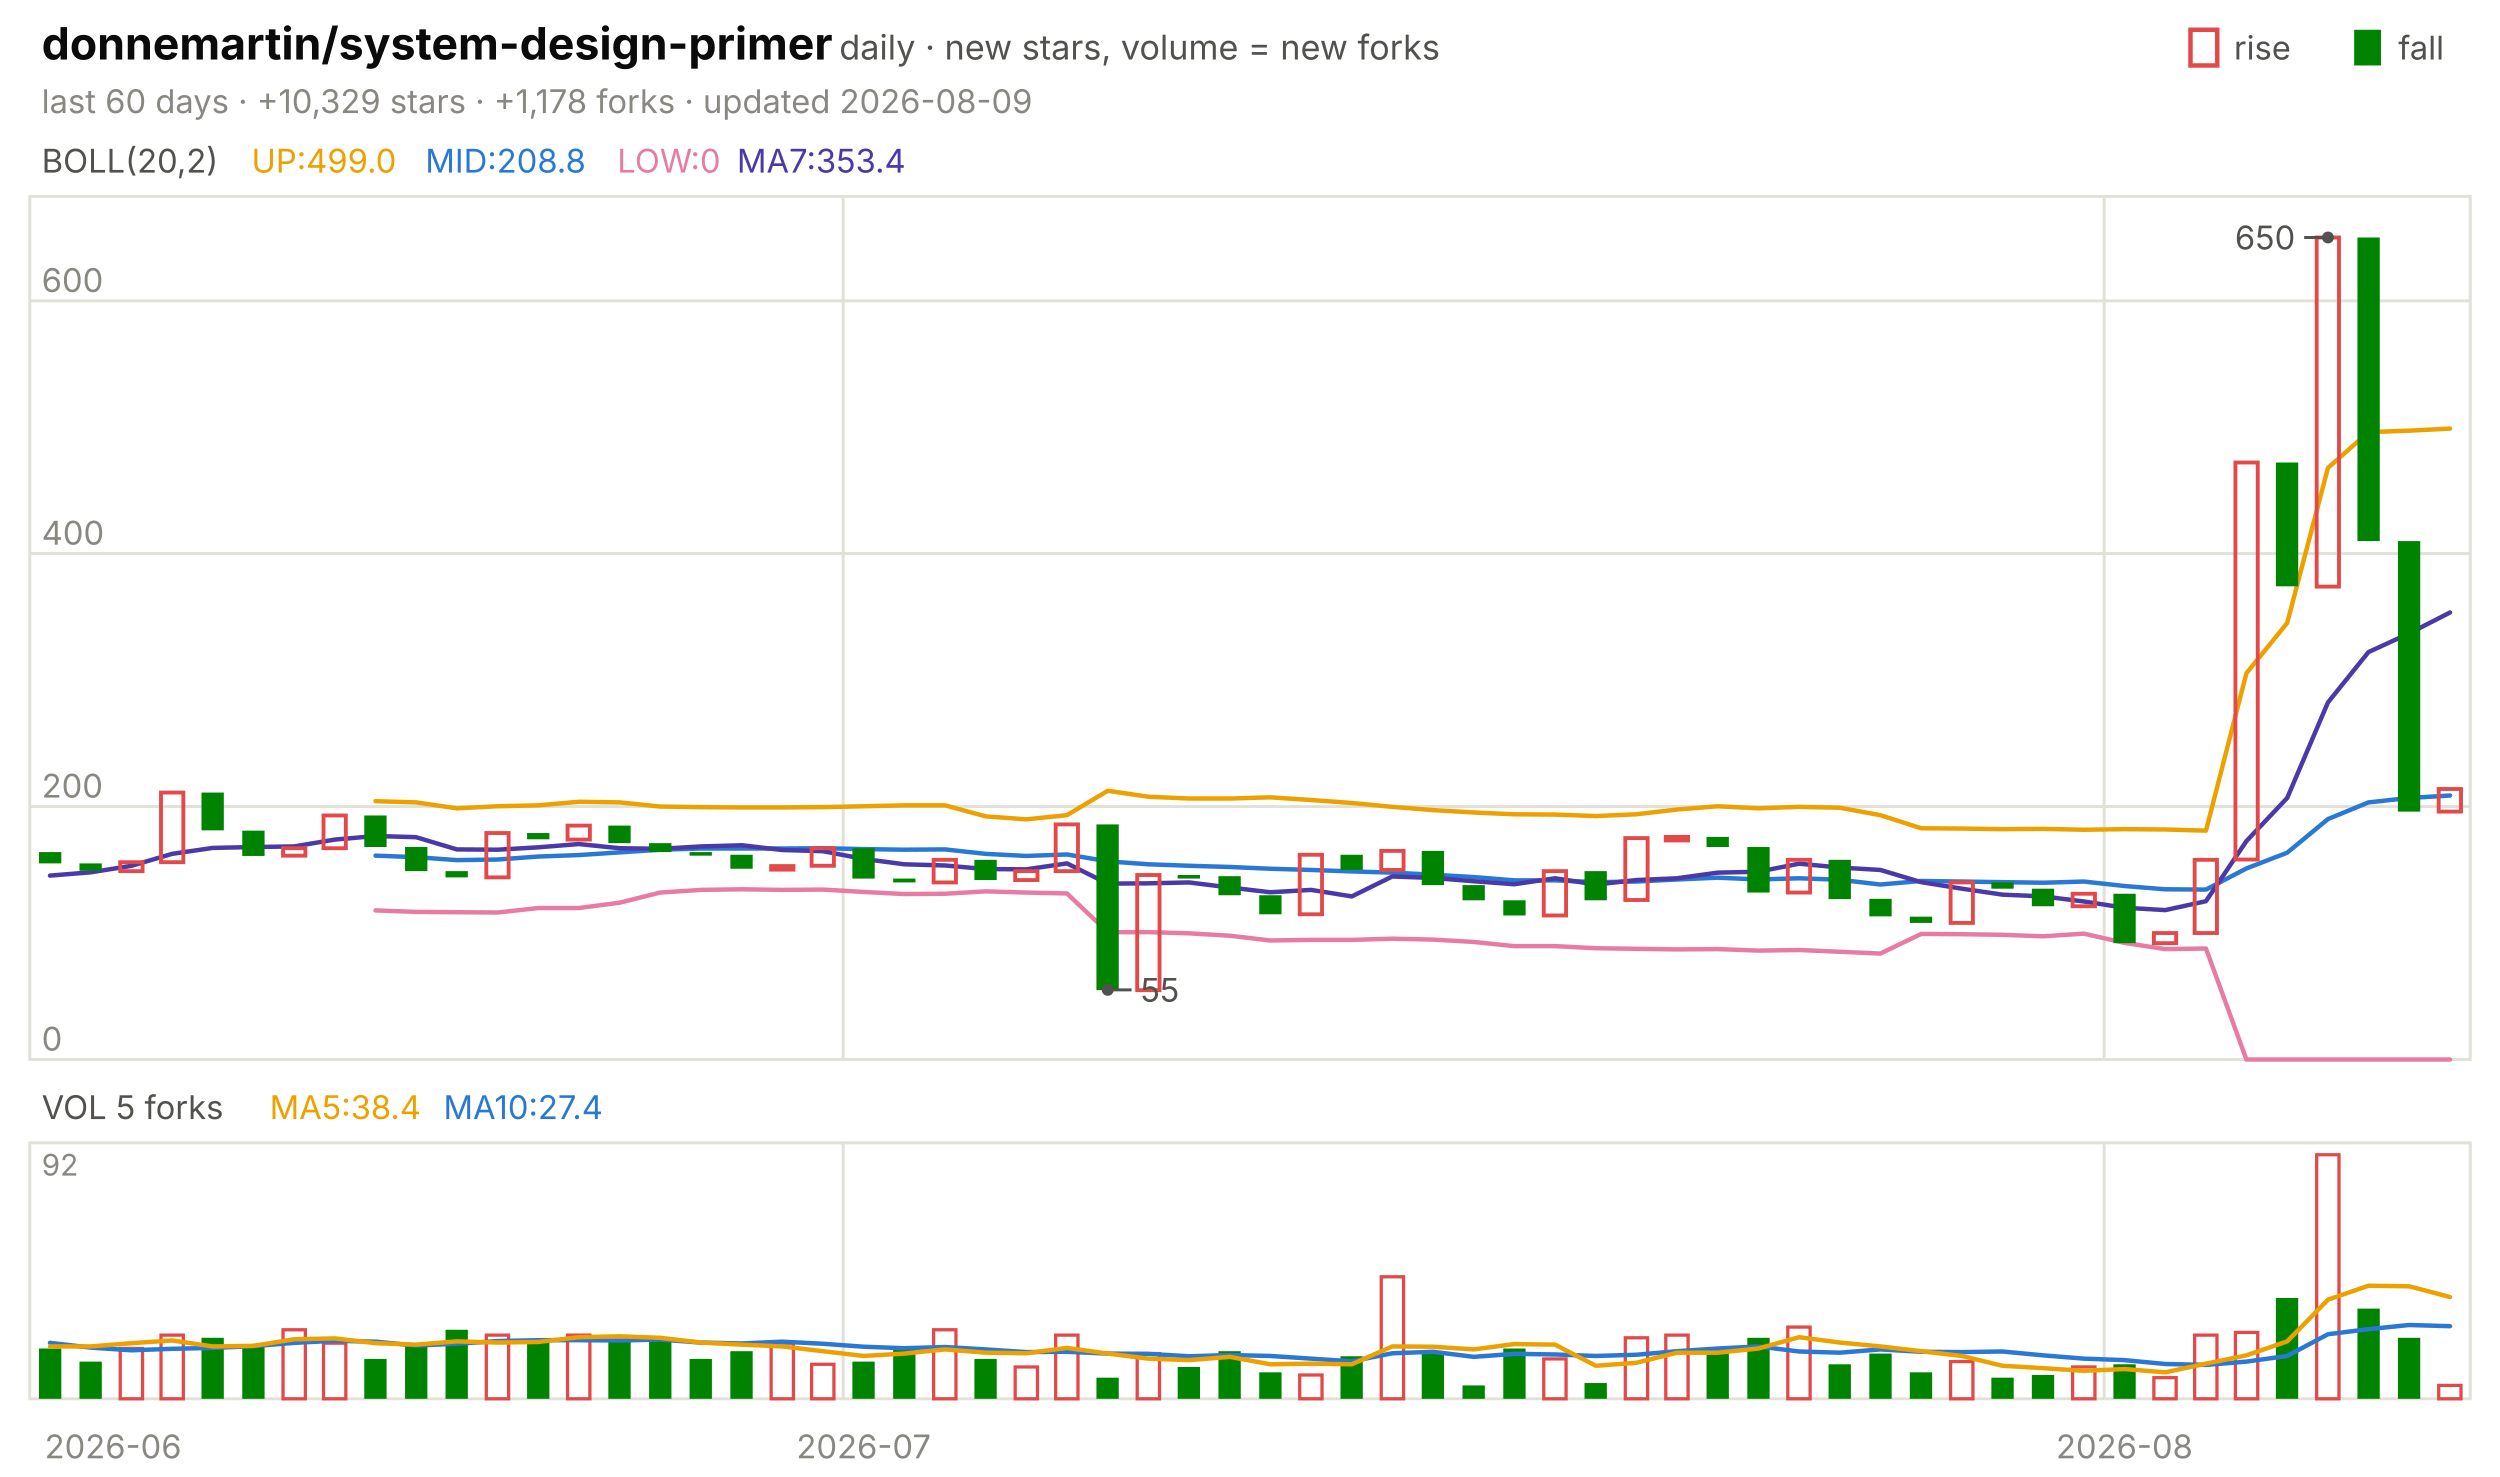
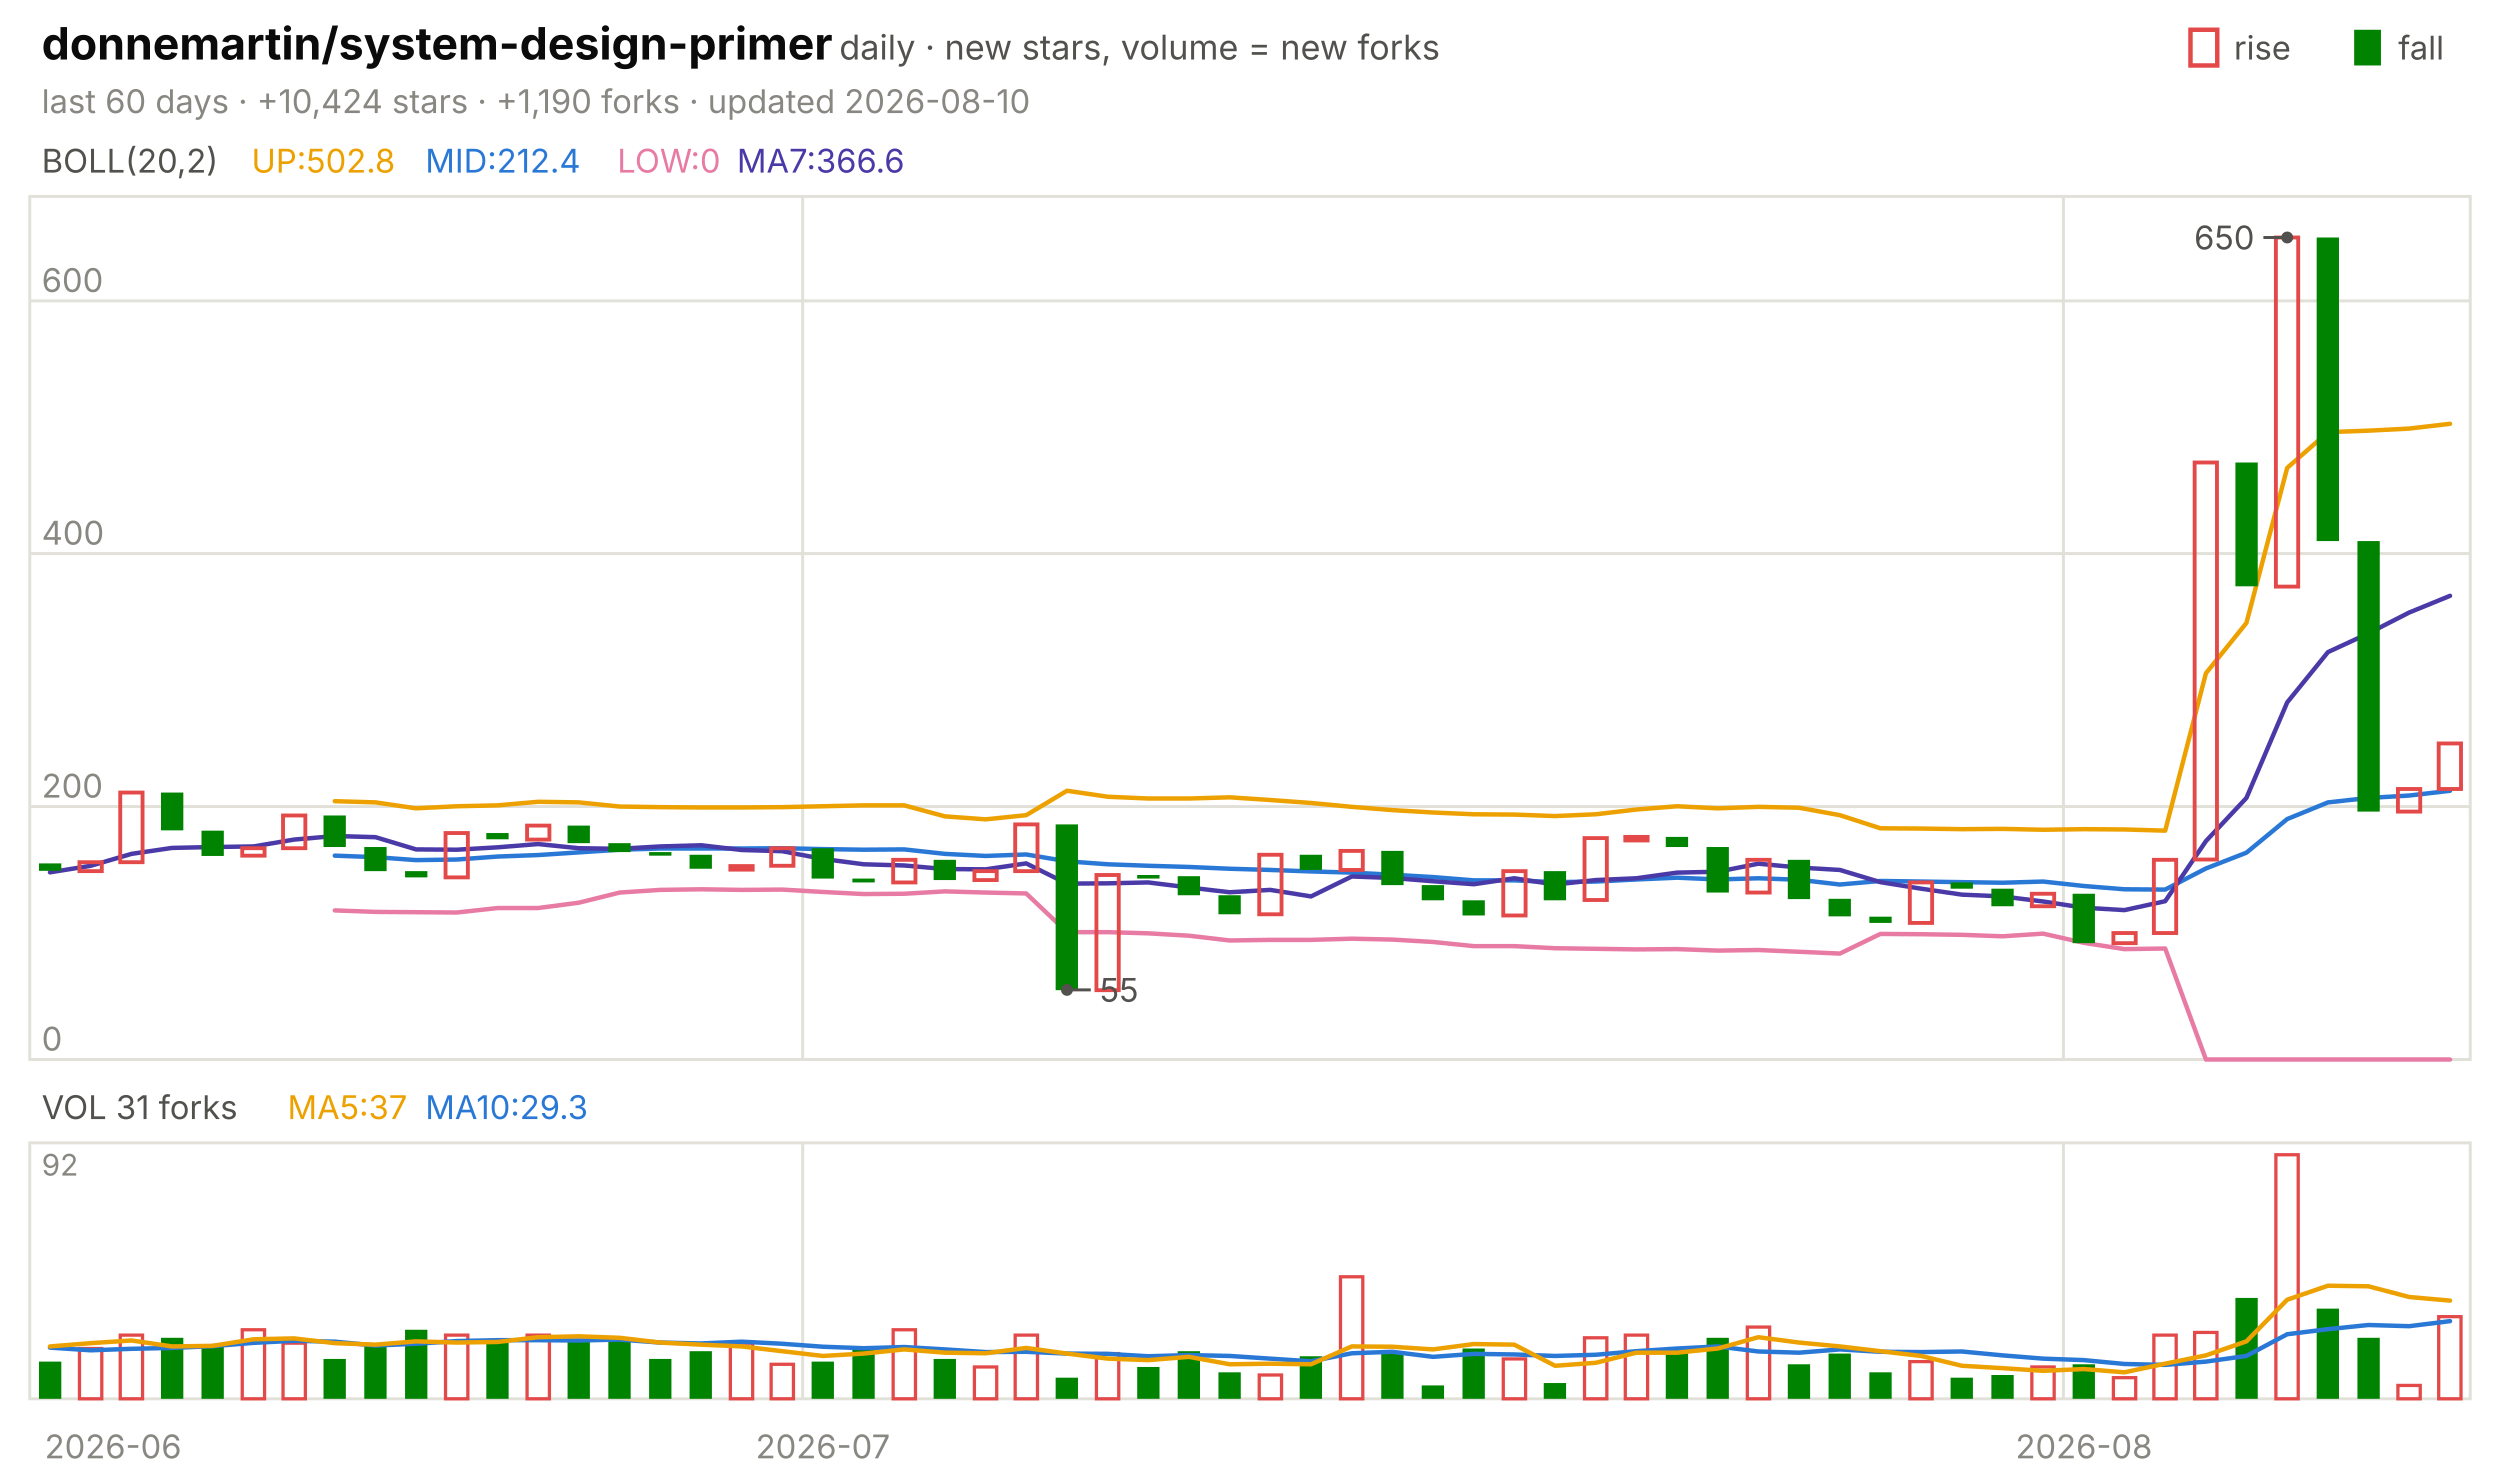
<svg xmlns="http://www.w3.org/2000/svg" viewBox="0 0 840 496" width="840" height="496" font-family="-apple-system,'Segoe UI',system-ui,sans-serif" role="img" aria-label="donnemartin/system-design-primer candlestick chart">
  <text x="14.0" y="20.0" font-size="15" fill="#0b0b0b" font-weight="650">donnemartin/system-design-primer</text>
  <text x="282.0" y="20.0" font-size="11.5" fill="#52514e">daily · new stars, volume = new forks</text>
  <text x="805.8" y="20.0" font-size="11.0" fill="#52514e">fall</text>
  <rect x="791" y="10" width="9" height="12" fill="#008300" />
  <text x="750.6" y="20.0" font-size="11.0" fill="#52514e">rise</text>
  <rect x="736" y="10" width="9" height="12" fill="none" stroke="#e34948" stroke-width="1.5" />
-   <text x="14.0" y="38.0" font-size="11.0" fill="#898781">last 60 days · +10,329 stars · +1,178 forks · updated 2026-08-09</text>
+   <text x="14.0" y="38.0" font-size="11.0" fill="#898781">last 60 days · +10,424 stars · +1,190 forks · updated 2026-08-10</text>
  <rect x="10" y="66" width="820" height="290" fill="none" stroke="#e1e0d9" />
  <rect x="10" y="384" width="820" height="86" fill="none" stroke="#e1e0d9" />
  <text x="38.0" y="490.0" font-size="11.0" fill="#898781" text-anchor="middle">2026-06</text>
-   <line x1="283.3" y1="66.0" x2="283.3" y2="356.0" stroke="#e1e0d9" stroke-width="1.0" />
-   <line x1="283.3" y1="384.0" x2="283.3" y2="470.0" stroke="#e1e0d9" stroke-width="1.0" />
-   <text x="290.2" y="490.0" font-size="11.0" fill="#898781" text-anchor="middle">2026-07</text>
-   <line x1="707.0" y1="66.0" x2="707.0" y2="356.0" stroke="#e1e0d9" stroke-width="1.0" />
-   <line x1="707.0" y1="384.0" x2="707.0" y2="470.0" stroke="#e1e0d9" stroke-width="1.0" />
-   <text x="713.8" y="490.0" font-size="11.0" fill="#898781" text-anchor="middle">2026-08</text>
+   <line x1="269.7" y1="66.0" x2="269.7" y2="356.0" stroke="#e1e0d9" stroke-width="1.0" />
+   <line x1="269.7" y1="384.0" x2="269.7" y2="470.0" stroke="#e1e0d9" stroke-width="1.0" />
+   <text x="276.5" y="490.0" font-size="11.0" fill="#898781" text-anchor="middle">2026-07</text>
+   <line x1="693.3" y1="66.0" x2="693.3" y2="356.0" stroke="#e1e0d9" stroke-width="1.0" />
+   <line x1="693.3" y1="384.0" x2="693.3" y2="470.0" stroke="#e1e0d9" stroke-width="1.0" />
+   <text x="700.2" y="490.0" font-size="11.0" fill="#898781" text-anchor="middle">2026-08</text>
  <text x="14.0" y="58.0" font-size="11.0" fill="#52514e">BOLL(20,2)</text>
-   <text x="84.5" y="58.0" font-size="11.0" fill="#eda100">UP:499.0</text>
-   <text x="142.9" y="58.0" font-size="11.0" fill="#2a78d6">MID:208.8</text>
+   <text x="84.5" y="58.0" font-size="11.0" fill="#eda100">UP:502.8</text>
+   <text x="142.9" y="58.0" font-size="11.0" fill="#2a78d6">MID:212.4</text>
  <text x="207.4" y="58.0" font-size="11.0" fill="#e87ba4">LOW:0</text>
-   <text x="247.6" y="58.0" font-size="11.0" fill="#4a3aa7">MA7:353.4</text>
+   <text x="247.6" y="58.0" font-size="11.0" fill="#4a3aa7">MA7:366.6</text>
  <line x1="10.0" y1="356.0" x2="830.0" y2="356.0" stroke="#e1e0d9" stroke-width="1.0" />
  <text x="14.0" y="353.0" font-size="11.0" fill="#898781">0</text>
  <line x1="10.0" y1="271.0" x2="830.0" y2="271.0" stroke="#e1e0d9" stroke-width="1.0" />
  <text x="14.0" y="268.0" font-size="11.0" fill="#898781">200</text>
  <line x1="10.0" y1="186.0" x2="830.0" y2="186.0" stroke="#e1e0d9" stroke-width="1.0" />
  <text x="14.0" y="183.0" font-size="11.0" fill="#898781">400</text>
  <line x1="10.0" y1="101.1" x2="830.0" y2="101.1" stroke="#e1e0d9" stroke-width="1.0" />
  <text x="14.0" y="98.1" font-size="11.0" fill="#898781">600</text>
-   <polyline points="126.2,269.2 139.8,269.6 153.5,271.6 167.2,270.9 180.8,270.6 194.5,269.4 208.2,269.6 221.8,271.0 235.5,271.2 249.2,271.3 262.8,271.3 276.5,271.2 290.2,270.9 303.8,270.6 317.5,270.6 331.2,274.3 344.8,275.3 358.5,273.9 372.2,265.7 385.8,267.7 399.5,268.3 413.2,268.3 426.8,267.9 440.5,268.8 454.2,269.8 467.8,271.1 481.5,272.2 495.2,273.0 508.8,273.6 522.5,273.7 536.2,274.2 549.8,273.6 563.5,272.0 577.2,270.9 590.8,271.6 604.5,271.1 618.2,271.4 631.8,273.9 645.5,278.3 659.2,278.4 672.8,278.6 686.5,278.5 700.2,278.8 713.8,278.6 727.5,278.7 741.2,279.1 754.8,226.2 768.5,209.3 782.2,157.2 795.8,145.2 809.5,144.7 823.2,144.0" fill="none" stroke="#eda100" stroke-width="1.5" stroke-linejoin="round" stroke-linecap="round" />
-   <polyline points="126.2,287.5 139.8,288.0 153.5,289.0 167.2,288.8 180.8,287.8 194.5,287.3 208.2,286.4 221.8,285.5 235.5,285.1 249.2,285.1 262.8,285.1 276.5,285.0 290.2,285.3 303.8,285.5 317.5,285.4 331.2,286.9 344.8,287.6 358.5,287.1 372.2,289.4 385.8,290.4 399.5,290.9 413.2,291.3 426.8,291.9 440.5,292.3 454.2,292.8 467.8,293.2 481.5,293.9 495.2,294.7 508.8,295.8 522.5,295.8 536.2,296.4 549.8,296.2 563.5,295.5 577.2,294.9 590.8,295.5 604.5,295.1 618.2,295.6 631.8,297.2 645.5,296.0 659.2,296.2 672.8,296.4 686.5,296.6 700.2,296.2 713.8,297.7 727.5,298.8 741.2,298.9 754.8,291.8 768.5,286.5 782.2,275.2 795.8,269.6 809.5,268.1 823.2,267.3" fill="none" stroke="#2a78d6" stroke-width="1.5" stroke-linejoin="round" stroke-linecap="round" />
-   <polyline points="126.2,305.9 139.8,306.4 153.5,306.5 167.2,306.6 180.8,305.1 194.5,305.1 208.2,303.3 221.8,299.9 235.5,299.0 249.2,298.8 262.8,299.0 276.5,298.9 290.2,299.7 303.8,300.4 317.5,300.3 331.2,299.5 344.8,299.9 358.5,300.2 372.2,313.2 385.8,313.2 399.5,313.6 413.2,314.4 426.8,316.0 440.5,315.8 454.2,315.8 467.8,315.4 481.5,315.7 495.2,316.5 508.8,317.9 522.5,317.9 536.2,318.6 549.8,318.8 563.5,319.0 577.2,318.9 590.8,319.4 604.5,319.2 618.2,319.8 631.8,320.4 645.5,313.8 659.2,313.9 672.8,314.1 686.5,314.6 700.2,313.7 713.8,316.8 727.5,318.9 741.2,318.7 754.8,356.0 768.5,356.0 782.2,356.0 795.8,356.0 809.5,356.0 823.2,356.0" fill="none" stroke="#e87ba4" stroke-width="1.5" stroke-linejoin="round" stroke-linecap="round" />
-   <polyline points="16.8,294.2 30.5,293.1 44.2,290.9 57.8,286.9 71.5,284.9 85.2,284.6 98.8,284.4 112.5,282.1 126.2,280.9 139.8,281.3 153.5,285.4 167.2,285.5 180.8,284.7 194.5,283.6 208.2,285.0 221.8,285.2 235.5,284.4 249.2,284.0 262.8,285.6 276.5,286.0 290.2,288.6 303.8,290.4 317.5,290.8 331.2,292.0 344.8,292.1 358.5,290.1 372.2,296.9 385.8,296.8 399.5,296.5 413.2,298.2 426.8,299.8 440.5,299.0 454.2,301.2 467.8,294.5 481.5,295.0 495.2,296.1 508.8,297.1 522.5,295.1 536.2,297.2 549.8,295.7 563.5,295.1 577.2,293.2 590.8,292.9 604.5,290.2 618.2,291.5 631.8,292.3 645.5,296.4 659.2,298.6 672.8,300.6 686.5,301.2 700.2,302.9 713.8,305.0 727.5,305.8 741.2,302.8 754.8,282.6 768.5,268.1 782.2,236.0 795.8,219.1 809.5,212.8 823.2,205.8" fill="none" stroke="#4a3aa7" stroke-width="1.5" stroke-linejoin="round" stroke-linecap="round" />
-   <rect x="13.1" y="286.3" width="7.5" height="3.8" fill="#008300" />
-   <rect x="26.7" y="290.1" width="7.5" height="2.5" fill="#008300" />
-   <rect x="40.4" y="289.7" width="7.5" height="3.0" fill="none" stroke="#e34948" stroke-width="1.3" />
-   <rect x="54.1" y="266.3" width="7.5" height="23.4" fill="none" stroke="#e34948" stroke-width="1.3" />
-   <rect x="67.7" y="266.3" width="7.5" height="12.7" fill="#008300" />
-   <rect x="81.4" y="279.1" width="7.5" height="8.5" fill="#008300" />
-   <rect x="95.1" y="285.0" width="7.5" height="2.5" fill="none" stroke="#e34948" stroke-width="1.3" />
-   <rect x="108.7" y="274.0" width="7.5" height="11.0" fill="none" stroke="#e34948" stroke-width="1.3" />
-   <rect x="122.4" y="274.0" width="7.5" height="10.6" fill="#008300" />
-   <rect x="136.1" y="284.6" width="7.5" height="8.1" fill="#008300" />
-   <rect x="149.7" y="292.7" width="7.5" height="2.1" fill="#008300" />
-   <rect x="163.4" y="279.9" width="7.5" height="14.9" fill="none" stroke="#e34948" stroke-width="1.3" />
-   <rect x="177.1" y="279.9" width="7.5" height="2.1" fill="#008300" />
-   <rect x="190.7" y="277.4" width="7.5" height="4.7" fill="none" stroke="#e34948" stroke-width="1.3" />
-   <rect x="204.4" y="277.4" width="7.5" height="5.9" fill="#008300" />
-   <rect x="218.1" y="283.3" width="7.5" height="3.0" fill="#008300" />
-   <rect x="231.7" y="286.3" width="7.5" height="1.2" fill="#008300" />
-   <rect x="245.4" y="287.2" width="7.5" height="4.7" fill="#008300" />
-   <rect x="259.1" y="291.0" width="7.5" height="1.2" fill="none" stroke="#e34948" stroke-width="1.3" />
-   <rect x="272.7" y="285.0" width="7.5" height="5.9" fill="none" stroke="#e34948" stroke-width="1.3" />
-   <rect x="286.4" y="285.0" width="7.5" height="10.2" fill="#008300" />
-   <rect x="300.1" y="295.2" width="7.5" height="1.3" fill="#008300" />
-   <rect x="313.7" y="288.9" width="7.5" height="7.6" fill="none" stroke="#e34948" stroke-width="1.3" />
-   <rect x="327.4" y="288.9" width="7.5" height="6.8" fill="#008300" />
-   <rect x="341.1" y="292.7" width="7.5" height="3.0" fill="none" stroke="#e34948" stroke-width="1.3" />
-   <rect x="354.7" y="277.0" width="7.5" height="15.7" fill="none" stroke="#e34948" stroke-width="1.3" />
-   <rect x="368.4" y="277.0" width="7.5" height="55.7" fill="#008300" />
-   <rect x="382.1" y="294.0" width="7.5" height="38.7" fill="none" stroke="#e34948" stroke-width="1.3" />
-   <rect x="395.7" y="294.0" width="7.5" height="1.2" fill="#008300" />
-   <rect x="409.4" y="294.4" width="7.5" height="6.4" fill="#008300" />
-   <rect x="423.1" y="300.8" width="7.5" height="6.4" fill="#008300" />
-   <rect x="436.7" y="287.2" width="7.5" height="20.0" fill="none" stroke="#e34948" stroke-width="1.3" />
-   <rect x="450.4" y="287.2" width="7.5" height="5.1" fill="#008300" />
-   <rect x="464.1" y="285.9" width="7.5" height="6.4" fill="none" stroke="#e34948" stroke-width="1.3" />
-   <rect x="477.7" y="285.9" width="7.5" height="11.5" fill="#008300" />
-   <rect x="491.4" y="297.4" width="7.5" height="5.1" fill="#008300" />
-   <rect x="505.1" y="302.5" width="7.5" height="5.1" fill="#008300" />
-   <rect x="518.7" y="292.7" width="7.5" height="14.9" fill="none" stroke="#e34948" stroke-width="1.3" />
-   <rect x="532.4" y="292.7" width="7.5" height="9.8" fill="#008300" />
-   <rect x="546.1" y="281.6" width="7.5" height="20.8" fill="none" stroke="#e34948" stroke-width="1.3" />
-   <rect x="559.7" y="281.2" width="7.5" height="1.2" fill="none" stroke="#e34948" stroke-width="1.3" />
-   <rect x="573.4" y="281.2" width="7.5" height="3.4" fill="#008300" />
-   <rect x="587.1" y="284.6" width="7.5" height="15.3" fill="#008300" />
-   <rect x="600.7" y="288.9" width="7.5" height="11.0" fill="none" stroke="#e34948" stroke-width="1.3" />
-   <rect x="614.4" y="288.9" width="7.5" height="13.2" fill="#008300" />
-   <rect x="628.1" y="302.0" width="7.5" height="5.9" fill="#008300" />
-   <rect x="641.7" y="308.0" width="7.5" height="2.1" fill="#008300" />
-   <rect x="655.4" y="296.5" width="7.5" height="13.6" fill="none" stroke="#e34948" stroke-width="1.3" />
-   <rect x="669.1" y="296.5" width="7.5" height="2.1" fill="#008300" />
-   <rect x="682.7" y="298.6" width="7.5" height="5.9" fill="#008300" />
-   <rect x="696.4" y="300.3" width="7.5" height="4.2" fill="none" stroke="#e34948" stroke-width="1.3" />
-   <rect x="710.1" y="300.3" width="7.5" height="16.6" fill="#008300" />
-   <rect x="723.7" y="313.5" width="7.5" height="3.4" fill="none" stroke="#e34948" stroke-width="1.3" />
-   <rect x="737.4" y="288.9" width="7.5" height="24.6" fill="none" stroke="#e34948" stroke-width="1.3" />
-   <rect x="751.1" y="155.4" width="7.5" height="133.4" fill="none" stroke="#e34948" stroke-width="1.3" />
-   <rect x="764.7" y="155.4" width="7.5" height="41.6" fill="#008300" />
-   <rect x="778.4" y="79.8" width="7.5" height="117.3" fill="none" stroke="#e34948" stroke-width="1.3" />
-   <rect x="792.1" y="79.8" width="7.5" height="102.0" fill="#008300" />
-   <rect x="805.7" y="181.8" width="7.5" height="90.9" fill="#008300" />
-   <rect x="819.4" y="265.1" width="7.5" height="7.6" fill="none" stroke="#e34948" stroke-width="1.3" />
-   <circle cx="782.2" cy="79.8" r="2" fill="#52514e" />
-   <line x1="782.2" y1="79.8" x2="774.2" y2="79.8" stroke="#52514e" stroke-width="1.0" />
-   <text x="771.2" y="83.8" font-size="11.0" fill="#52514e" text-anchor="end">650</text>
-   <circle cx="372.2" cy="332.6" r="2" fill="#52514e" />
-   <line x1="372.2" y1="332.6" x2="380.2" y2="332.6" stroke="#52514e" stroke-width="1.0" />
-   <text x="383.2" y="336.6" font-size="11.0" fill="#52514e">55</text>
-   <text x="14.0" y="376.0" font-size="11.0" fill="#52514e">VOL 5 forks</text>
-   <text x="90.6" y="376.0" font-size="11.0" fill="#eda100">MA5:38.4</text>
-   <text x="149.0" y="376.0" font-size="11.0" fill="#2a78d6">MA10:27.4</text>
+   <polyline points="112.5,269.2 126.2,269.6 139.8,271.6 153.5,270.9 167.2,270.6 180.8,269.4 194.5,269.6 208.2,271.0 221.8,271.2 235.5,271.3 249.2,271.3 262.8,271.2 276.5,270.9 290.2,270.6 303.8,270.6 317.5,274.3 331.2,275.3 344.8,273.9 358.5,265.7 372.2,267.7 385.8,268.3 399.5,268.3 413.2,267.9 426.8,268.8 440.5,269.8 454.2,271.1 467.8,272.2 481.5,273.0 495.2,273.6 508.8,273.7 522.5,274.2 536.2,273.6 549.8,272.0 563.5,270.9 577.2,271.6 590.8,271.1 604.5,271.4 618.2,273.9 631.8,278.3 645.5,278.4 659.2,278.6 672.8,278.5 686.5,278.8 700.2,278.6 713.8,278.7 727.5,279.1 741.2,226.2 754.8,209.3 768.5,157.2 782.2,145.2 795.8,144.7 809.5,144.0 823.2,142.4" fill="none" stroke="#eda100" stroke-width="1.5" stroke-linejoin="round" stroke-linecap="round" />
+   <polyline points="112.5,287.5 126.2,288.0 139.8,289.0 153.5,288.8 167.2,287.8 180.8,287.3 194.5,286.4 208.2,285.5 221.8,285.1 235.5,285.1 249.2,285.1 262.8,285.0 276.5,285.3 290.2,285.5 303.8,285.4 317.5,286.9 331.2,287.6 344.8,287.1 358.5,289.4 372.2,290.4 385.8,290.9 399.5,291.3 413.2,291.9 426.8,292.3 440.5,292.8 454.2,293.2 467.8,293.9 481.5,294.7 495.2,295.8 508.8,295.8 522.5,296.4 536.2,296.2 549.8,295.5 563.5,294.9 577.2,295.5 590.8,295.1 604.5,295.6 618.2,297.2 631.8,296.0 645.5,296.2 659.2,296.4 672.8,296.6 686.5,296.2 700.2,297.7 713.8,298.8 727.5,298.9 741.2,291.8 754.8,286.5 768.5,275.2 782.2,269.6 795.8,268.1 809.5,267.3 823.2,265.7" fill="none" stroke="#2a78d6" stroke-width="1.5" stroke-linejoin="round" stroke-linecap="round" />
+   <polyline points="112.5,305.9 126.2,306.4 139.8,306.5 153.5,306.6 167.2,305.1 180.8,305.1 194.5,303.3 208.2,299.9 221.8,299.0 235.5,298.8 249.2,299.0 262.8,298.9 276.5,299.7 290.2,300.4 303.8,300.3 317.5,299.5 331.2,299.9 344.8,300.2 358.5,313.2 372.2,313.2 385.8,313.6 399.5,314.4 413.2,316.0 426.8,315.8 440.5,315.8 454.2,315.4 467.8,315.7 481.5,316.5 495.2,317.9 508.8,317.9 522.5,318.6 536.2,318.8 549.8,319.0 563.5,318.9 577.2,319.4 590.8,319.2 604.5,319.8 618.2,320.4 631.8,313.8 645.5,313.9 659.2,314.1 672.8,314.6 686.5,313.7 700.2,316.8 713.8,318.9 727.5,318.7 741.2,356.0 754.8,356.0 768.5,356.0 782.2,356.0 795.8,356.0 809.5,356.0 823.2,356.0" fill="none" stroke="#e87ba4" stroke-width="1.5" stroke-linejoin="round" stroke-linecap="round" />
+   <polyline points="16.8,293.1 30.5,290.9 44.2,286.9 57.8,284.9 71.5,284.6 85.2,284.4 98.8,282.1 112.5,280.9 126.2,281.3 139.8,285.4 153.5,285.5 167.2,284.7 180.8,283.6 194.5,285.0 208.2,285.2 221.8,284.4 235.5,284.0 249.2,285.6 262.8,286.0 276.5,288.6 290.2,290.4 303.8,290.8 317.5,292.0 331.2,292.1 344.8,290.1 358.5,296.9 372.2,296.8 385.8,296.5 399.5,298.2 413.2,299.8 426.8,299.0 440.5,301.2 454.2,294.5 467.8,295.0 481.5,296.1 495.2,297.1 508.8,295.1 522.5,297.2 536.2,295.7 549.8,295.1 563.5,293.2 577.2,292.9 590.8,290.2 604.5,291.5 618.2,292.3 631.8,296.4 645.5,298.6 659.2,300.6 672.8,301.2 686.5,302.9 700.2,305.0 713.8,305.8 727.5,302.8 741.2,282.6 754.8,268.1 768.5,236.0 782.2,219.1 795.8,212.8 809.5,205.8 823.2,200.2" fill="none" stroke="#4a3aa7" stroke-width="1.5" stroke-linejoin="round" stroke-linecap="round" />
+   <rect x="13.1" y="290.1" width="7.5" height="2.5" fill="#008300" />
+   <rect x="26.7" y="289.7" width="7.5" height="3.0" fill="none" stroke="#e34948" stroke-width="1.3" />
+   <rect x="40.4" y="266.3" width="7.5" height="23.4" fill="none" stroke="#e34948" stroke-width="1.3" />
+   <rect x="54.1" y="266.3" width="7.5" height="12.7" fill="#008300" />
+   <rect x="67.7" y="279.1" width="7.5" height="8.5" fill="#008300" />
+   <rect x="81.4" y="285.0" width="7.5" height="2.5" fill="none" stroke="#e34948" stroke-width="1.3" />
+   <rect x="95.1" y="274.0" width="7.5" height="11.0" fill="none" stroke="#e34948" stroke-width="1.3" />
+   <rect x="108.7" y="274.0" width="7.5" height="10.6" fill="#008300" />
+   <rect x="122.4" y="284.6" width="7.5" height="8.1" fill="#008300" />
+   <rect x="136.1" y="292.7" width="7.5" height="2.1" fill="#008300" />
+   <rect x="149.7" y="279.9" width="7.5" height="14.9" fill="none" stroke="#e34948" stroke-width="1.3" />
+   <rect x="163.4" y="279.9" width="7.5" height="2.1" fill="#008300" />
+   <rect x="177.1" y="277.4" width="7.5" height="4.7" fill="none" stroke="#e34948" stroke-width="1.3" />
+   <rect x="190.7" y="277.4" width="7.5" height="5.9" fill="#008300" />
+   <rect x="204.4" y="283.3" width="7.5" height="3.0" fill="#008300" />
+   <rect x="218.1" y="286.3" width="7.5" height="1.2" fill="#008300" />
+   <rect x="231.7" y="287.2" width="7.5" height="4.7" fill="#008300" />
+   <rect x="245.4" y="291.0" width="7.5" height="1.2" fill="none" stroke="#e34948" stroke-width="1.3" />
+   <rect x="259.1" y="285.0" width="7.5" height="5.9" fill="none" stroke="#e34948" stroke-width="1.3" />
+   <rect x="272.7" y="285.0" width="7.5" height="10.2" fill="#008300" />
+   <rect x="286.4" y="295.2" width="7.5" height="1.3" fill="#008300" />
+   <rect x="300.1" y="288.9" width="7.5" height="7.6" fill="none" stroke="#e34948" stroke-width="1.3" />
+   <rect x="313.7" y="288.9" width="7.5" height="6.8" fill="#008300" />
+   <rect x="327.4" y="292.7" width="7.5" height="3.0" fill="none" stroke="#e34948" stroke-width="1.3" />
+   <rect x="341.1" y="277.0" width="7.5" height="15.7" fill="none" stroke="#e34948" stroke-width="1.3" />
+   <rect x="354.7" y="277.0" width="7.5" height="55.7" fill="#008300" />
+   <rect x="368.4" y="294.0" width="7.5" height="38.7" fill="none" stroke="#e34948" stroke-width="1.3" />
+   <rect x="382.1" y="294.0" width="7.5" height="1.2" fill="#008300" />
+   <rect x="395.7" y="294.4" width="7.5" height="6.4" fill="#008300" />
+   <rect x="409.4" y="300.8" width="7.5" height="6.4" fill="#008300" />
+   <rect x="423.1" y="287.2" width="7.5" height="20.0" fill="none" stroke="#e34948" stroke-width="1.3" />
+   <rect x="436.7" y="287.2" width="7.5" height="5.1" fill="#008300" />
+   <rect x="450.4" y="285.9" width="7.5" height="6.4" fill="none" stroke="#e34948" stroke-width="1.3" />
+   <rect x="464.1" y="285.9" width="7.5" height="11.5" fill="#008300" />
+   <rect x="477.7" y="297.4" width="7.5" height="5.1" fill="#008300" />
+   <rect x="491.4" y="302.5" width="7.5" height="5.1" fill="#008300" />
+   <rect x="505.1" y="292.7" width="7.5" height="14.9" fill="none" stroke="#e34948" stroke-width="1.3" />
+   <rect x="518.7" y="292.7" width="7.5" height="9.8" fill="#008300" />
+   <rect x="532.4" y="281.6" width="7.5" height="20.8" fill="none" stroke="#e34948" stroke-width="1.3" />
+   <rect x="546.1" y="281.2" width="7.5" height="1.2" fill="none" stroke="#e34948" stroke-width="1.3" />
+   <rect x="559.7" y="281.2" width="7.5" height="3.4" fill="#008300" />
+   <rect x="573.4" y="284.6" width="7.5" height="15.3" fill="#008300" />
+   <rect x="587.1" y="288.9" width="7.5" height="11.0" fill="none" stroke="#e34948" stroke-width="1.3" />
+   <rect x="600.7" y="288.9" width="7.5" height="13.2" fill="#008300" />
+   <rect x="614.4" y="302.0" width="7.5" height="5.9" fill="#008300" />
+   <rect x="628.1" y="308.0" width="7.5" height="2.1" fill="#008300" />
+   <rect x="641.7" y="296.5" width="7.5" height="13.6" fill="none" stroke="#e34948" stroke-width="1.3" />
+   <rect x="655.4" y="296.5" width="7.5" height="2.1" fill="#008300" />
+   <rect x="669.1" y="298.6" width="7.5" height="5.9" fill="#008300" />
+   <rect x="682.7" y="300.3" width="7.5" height="4.2" fill="none" stroke="#e34948" stroke-width="1.3" />
+   <rect x="696.4" y="300.3" width="7.5" height="16.6" fill="#008300" />
+   <rect x="710.1" y="313.5" width="7.5" height="3.4" fill="none" stroke="#e34948" stroke-width="1.3" />
+   <rect x="723.7" y="288.9" width="7.5" height="24.6" fill="none" stroke="#e34948" stroke-width="1.3" />
+   <rect x="737.4" y="155.4" width="7.5" height="133.4" fill="none" stroke="#e34948" stroke-width="1.3" />
+   <rect x="751.1" y="155.4" width="7.5" height="41.6" fill="#008300" />
+   <rect x="764.7" y="79.8" width="7.5" height="117.3" fill="none" stroke="#e34948" stroke-width="1.3" />
+   <rect x="778.4" y="79.8" width="7.5" height="102.0" fill="#008300" />
+   <rect x="792.1" y="181.8" width="7.5" height="90.9" fill="#008300" />
+   <rect x="805.7" y="265.1" width="7.5" height="7.6" fill="none" stroke="#e34948" stroke-width="1.3" />
+   <rect x="819.4" y="249.8" width="7.5" height="15.3" fill="none" stroke="#e34948" stroke-width="1.3" />
+   <circle cx="768.5" cy="79.8" r="2" fill="#52514e" />
+   <line x1="768.5" y1="79.8" x2="760.5" y2="79.8" stroke="#52514e" stroke-width="1.0" />
+   <text x="757.5" y="83.8" font-size="11.0" fill="#52514e" text-anchor="end">650</text>
+   <circle cx="358.5" cy="332.6" r="2" fill="#52514e" />
+   <line x1="358.5" y1="332.6" x2="366.5" y2="332.6" stroke="#52514e" stroke-width="1.0" />
+   <text x="369.5" y="336.6" font-size="11.0" fill="#52514e">55</text>
+   <text x="14.0" y="376.0" font-size="11.0" fill="#52514e">VOL 31 forks</text>
+   <text x="96.6" y="376.0" font-size="11.0" fill="#eda100">MA5:37</text>
+   <text x="142.9" y="376.0" font-size="11.0" fill="#2a78d6">MA10:29.3</text>
  <text x="14.0" y="395.0" font-size="10" fill="#898781">92</text>
-   <rect x="13.1" y="453.1" width="7.5" height="16.9" fill="#008300" />
-   <rect x="26.7" y="457.5" width="7.5" height="12.5" fill="#008300" />
-   <rect x="40.4" y="453.1" width="7.5" height="16.9" fill="none" stroke="#e34948" stroke-width="1.1" />
-   <rect x="54.1" y="448.6" width="7.5" height="21.4" fill="none" stroke="#e34948" stroke-width="1.1" />
-   <rect x="67.7" y="449.5" width="7.5" height="20.5" fill="#008300" />
-   <rect x="81.4" y="452.2" width="7.5" height="17.8" fill="#008300" />
-   <rect x="95.1" y="446.8" width="7.5" height="23.2" fill="none" stroke="#e34948" stroke-width="1.1" />
-   <rect x="108.7" y="451.3" width="7.5" height="18.7" fill="none" stroke="#e34948" stroke-width="1.1" />
-   <rect x="122.4" y="456.6" width="7.5" height="13.4" fill="#008300" />
-   <rect x="136.1" y="452.2" width="7.5" height="17.8" fill="#008300" />
-   <rect x="149.7" y="446.8" width="7.5" height="23.2" fill="#008300" />
-   <rect x="163.4" y="448.6" width="7.5" height="21.4" fill="none" stroke="#e34948" stroke-width="1.1" />
-   <rect x="177.1" y="450.4" width="7.5" height="19.6" fill="#008300" />
-   <rect x="190.7" y="448.6" width="7.5" height="21.4" fill="none" stroke="#e34948" stroke-width="1.1" />
-   <rect x="204.4" y="450.4" width="7.5" height="19.6" fill="#008300" />
-   <rect x="218.1" y="449.5" width="7.5" height="20.5" fill="#008300" />
-   <rect x="231.7" y="456.6" width="7.5" height="13.4" fill="#008300" />
-   <rect x="245.4" y="454.0" width="7.5" height="16.0" fill="#008300" />
-   <rect x="259.1" y="451.3" width="7.5" height="18.7" fill="none" stroke="#e34948" stroke-width="1.1" />
-   <rect x="272.7" y="458.4" width="7.5" height="11.6" fill="none" stroke="#e34948" stroke-width="1.1" />
-   <rect x="286.4" y="457.5" width="7.5" height="12.5" fill="#008300" />
-   <rect x="300.1" y="453.1" width="7.5" height="16.9" fill="#008300" />
-   <rect x="313.7" y="446.8" width="7.5" height="23.2" fill="none" stroke="#e34948" stroke-width="1.1" />
-   <rect x="327.4" y="456.6" width="7.5" height="13.4" fill="#008300" />
-   <rect x="341.1" y="459.3" width="7.5" height="10.7" fill="none" stroke="#e34948" stroke-width="1.1" />
-   <rect x="354.7" y="448.6" width="7.5" height="21.4" fill="none" stroke="#e34948" stroke-width="1.1" />
-   <rect x="368.4" y="462.9" width="7.5" height="7.1" fill="#008300" />
-   <rect x="382.1" y="454.8" width="7.5" height="15.2" fill="none" stroke="#e34948" stroke-width="1.1" />
-   <rect x="395.7" y="459.3" width="7.5" height="10.7" fill="#008300" />
-   <rect x="409.4" y="454.0" width="7.5" height="16.0" fill="#008300" />
-   <rect x="423.1" y="461.1" width="7.5" height="8.9" fill="#008300" />
-   <rect x="436.7" y="462.0" width="7.5" height="8.0" fill="none" stroke="#e34948" stroke-width="1.1" />
-   <rect x="450.4" y="455.7" width="7.5" height="14.3" fill="#008300" />
-   <rect x="464.1" y="429.0" width="7.5" height="41.0" fill="none" stroke="#e34948" stroke-width="1.1" />
-   <rect x="477.7" y="454.8" width="7.5" height="15.2" fill="#008300" />
-   <rect x="491.4" y="465.5" width="7.5" height="4.5" fill="#008300" />
-   <rect x="505.1" y="453.1" width="7.5" height="16.9" fill="#008300" />
-   <rect x="518.7" y="456.6" width="7.5" height="13.4" fill="none" stroke="#e34948" stroke-width="1.1" />
-   <rect x="532.4" y="464.7" width="7.5" height="5.3" fill="#008300" />
-   <rect x="546.1" y="449.5" width="7.5" height="20.5" fill="none" stroke="#e34948" stroke-width="1.1" />
-   <rect x="559.7" y="448.6" width="7.5" height="21.4" fill="none" stroke="#e34948" stroke-width="1.1" />
-   <rect x="573.4" y="453.1" width="7.5" height="16.9" fill="#008300" />
-   <rect x="587.1" y="449.5" width="7.5" height="20.5" fill="#008300" />
-   <rect x="600.7" y="445.9" width="7.5" height="24.1" fill="none" stroke="#e34948" stroke-width="1.1" />
-   <rect x="614.4" y="458.4" width="7.5" height="11.6" fill="#008300" />
-   <rect x="628.1" y="454.8" width="7.5" height="15.2" fill="#008300" />
-   <rect x="641.7" y="461.1" width="7.5" height="8.9" fill="#008300" />
-   <rect x="655.4" y="457.5" width="7.5" height="12.5" fill="none" stroke="#e34948" stroke-width="1.1" />
-   <rect x="669.1" y="462.9" width="7.5" height="7.1" fill="#008300" />
-   <rect x="682.7" y="462.0" width="7.5" height="8.0" fill="#008300" />
-   <rect x="696.4" y="459.3" width="7.5" height="10.7" fill="none" stroke="#e34948" stroke-width="1.1" />
-   <rect x="710.1" y="458.4" width="7.5" height="11.6" fill="#008300" />
-   <rect x="723.7" y="462.9" width="7.5" height="7.1" fill="none" stroke="#e34948" stroke-width="1.1" />
-   <rect x="737.4" y="448.6" width="7.5" height="21.4" fill="none" stroke="#e34948" stroke-width="1.1" />
-   <rect x="751.1" y="447.7" width="7.5" height="22.3" fill="none" stroke="#e34948" stroke-width="1.1" />
-   <rect x="764.7" y="436.1" width="7.5" height="33.9" fill="#008300" />
-   <rect x="778.4" y="388.0" width="7.5" height="82.0" fill="none" stroke="#e34948" stroke-width="1.1" />
-   <rect x="792.1" y="439.7" width="7.5" height="30.3" fill="#008300" />
-   <rect x="805.7" y="449.5" width="7.5" height="20.5" fill="#008300" />
-   <rect x="819.4" y="465.5" width="7.5" height="4.5" fill="none" stroke="#e34948" stroke-width="1.1" />
-   <polyline points="16.8,451.2 30.5,452.8 44.2,453.7 57.8,453.2 71.5,452.9 85.2,452.3 98.8,451.2 112.5,450.5 126.2,450.8 139.8,452.1 153.5,451.5 167.2,450.6 180.8,450.3 194.5,450.3 208.2,450.4 221.8,450.1 235.5,451.1 249.2,451.4 262.8,450.8 276.5,451.5 290.2,452.5 303.8,453.0 317.5,452.6 331.2,453.4 344.8,454.3 358.5,454.2 372.2,454.8 385.8,454.9 399.5,455.7 413.2,455.3 426.8,455.6 440.5,456.5 454.2,457.4 467.8,454.7 481.5,454.2 495.2,455.9 508.8,454.9 522.5,455.1 536.2,455.6 549.8,455.2 563.5,454.0 577.2,453.1 590.8,452.4 604.5,454.1 618.2,454.5 631.8,453.4 645.5,454.2 659.2,454.3 672.8,454.1 686.5,455.4 700.2,456.5 713.8,457.0 727.5,458.3 741.2,458.6 754.8,457.5 768.5,455.6 782.2,448.3 795.8,446.6 809.5,445.2 823.2,445.6" fill="none" stroke="#2a78d6" stroke-width="1.5" stroke-linejoin="round" stroke-linecap="round" />
-   <polyline points="16.8,452.4 30.5,452.4 44.2,451.3 57.8,450.4 71.5,452.4 85.2,452.2 98.8,450.0 112.5,449.7 126.2,451.3 139.8,451.8 153.5,450.7 167.2,451.1 180.8,450.9 194.5,449.3 208.2,449.0 221.8,449.5 235.5,451.1 249.2,451.8 262.8,452.4 276.5,454.0 290.2,455.6 303.8,454.8 317.5,453.4 331.2,454.5 344.8,454.7 358.5,452.9 372.2,454.8 385.8,456.5 399.5,457.0 413.2,455.9 426.8,458.4 440.5,458.2 454.2,458.4 467.8,452.4 481.5,452.5 495.2,453.4 508.8,451.6 522.5,451.8 536.2,458.9 549.8,457.9 563.5,454.5 577.2,454.5 590.8,453.1 604.5,449.3 618.2,451.1 631.8,452.4 645.5,454.0 659.2,455.6 672.8,458.9 686.5,459.7 700.2,460.6 713.8,460.0 727.5,461.1 741.2,458.2 754.8,455.4 768.5,450.7 782.2,436.7 795.8,432.0 809.5,432.2 823.2,435.8" fill="none" stroke="#eda100" stroke-width="1.5" stroke-linejoin="round" stroke-linecap="round" />
+   <rect x="13.1" y="457.5" width="7.5" height="12.5" fill="#008300" />
+   <rect x="26.7" y="453.1" width="7.5" height="16.9" fill="none" stroke="#e34948" stroke-width="1.1" />
+   <rect x="40.4" y="448.6" width="7.5" height="21.4" fill="none" stroke="#e34948" stroke-width="1.1" />
+   <rect x="54.1" y="449.5" width="7.5" height="20.5" fill="#008300" />
+   <rect x="67.7" y="452.2" width="7.5" height="17.8" fill="#008300" />
+   <rect x="81.4" y="446.8" width="7.5" height="23.2" fill="none" stroke="#e34948" stroke-width="1.1" />
+   <rect x="95.1" y="451.3" width="7.5" height="18.7" fill="none" stroke="#e34948" stroke-width="1.1" />
+   <rect x="108.7" y="456.6" width="7.5" height="13.4" fill="#008300" />
+   <rect x="122.4" y="452.2" width="7.5" height="17.8" fill="#008300" />
+   <rect x="136.1" y="446.8" width="7.5" height="23.2" fill="#008300" />
+   <rect x="149.7" y="448.6" width="7.5" height="21.4" fill="none" stroke="#e34948" stroke-width="1.1" />
+   <rect x="163.4" y="450.4" width="7.5" height="19.6" fill="#008300" />
+   <rect x="177.1" y="448.6" width="7.5" height="21.4" fill="none" stroke="#e34948" stroke-width="1.1" />
+   <rect x="190.7" y="450.4" width="7.5" height="19.6" fill="#008300" />
+   <rect x="204.4" y="449.5" width="7.5" height="20.5" fill="#008300" />
+   <rect x="218.1" y="456.6" width="7.5" height="13.4" fill="#008300" />
+   <rect x="231.7" y="454.0" width="7.5" height="16.0" fill="#008300" />
+   <rect x="245.4" y="451.3" width="7.5" height="18.7" fill="none" stroke="#e34948" stroke-width="1.1" />
+   <rect x="259.1" y="458.4" width="7.5" height="11.6" fill="none" stroke="#e34948" stroke-width="1.1" />
+   <rect x="272.7" y="457.5" width="7.5" height="12.5" fill="#008300" />
+   <rect x="286.4" y="453.1" width="7.5" height="16.9" fill="#008300" />
+   <rect x="300.1" y="446.8" width="7.5" height="23.2" fill="none" stroke="#e34948" stroke-width="1.1" />
+   <rect x="313.7" y="456.6" width="7.5" height="13.4" fill="#008300" />
+   <rect x="327.4" y="459.3" width="7.5" height="10.7" fill="none" stroke="#e34948" stroke-width="1.1" />
+   <rect x="341.1" y="448.6" width="7.5" height="21.4" fill="none" stroke="#e34948" stroke-width="1.1" />
+   <rect x="354.7" y="462.9" width="7.5" height="7.1" fill="#008300" />
+   <rect x="368.4" y="454.8" width="7.5" height="15.2" fill="none" stroke="#e34948" stroke-width="1.1" />
+   <rect x="382.1" y="459.3" width="7.5" height="10.7" fill="#008300" />
+   <rect x="395.7" y="454.0" width="7.5" height="16.0" fill="#008300" />
+   <rect x="409.4" y="461.1" width="7.5" height="8.9" fill="#008300" />
+   <rect x="423.1" y="462.0" width="7.5" height="8.0" fill="none" stroke="#e34948" stroke-width="1.1" />
+   <rect x="436.7" y="455.7" width="7.5" height="14.3" fill="#008300" />
+   <rect x="450.4" y="429.0" width="7.5" height="41.0" fill="none" stroke="#e34948" stroke-width="1.1" />
+   <rect x="464.1" y="454.8" width="7.5" height="15.2" fill="#008300" />
+   <rect x="477.7" y="465.5" width="7.5" height="4.5" fill="#008300" />
+   <rect x="491.4" y="453.1" width="7.5" height="16.9" fill="#008300" />
+   <rect x="505.1" y="456.6" width="7.5" height="13.4" fill="none" stroke="#e34948" stroke-width="1.1" />
+   <rect x="518.7" y="464.7" width="7.5" height="5.3" fill="#008300" />
+   <rect x="532.4" y="449.5" width="7.5" height="20.5" fill="none" stroke="#e34948" stroke-width="1.1" />
+   <rect x="546.1" y="448.6" width="7.5" height="21.4" fill="none" stroke="#e34948" stroke-width="1.1" />
+   <rect x="559.7" y="453.1" width="7.5" height="16.9" fill="#008300" />
+   <rect x="573.4" y="449.5" width="7.5" height="20.5" fill="#008300" />
+   <rect x="587.1" y="445.9" width="7.5" height="24.1" fill="none" stroke="#e34948" stroke-width="1.1" />
+   <rect x="600.7" y="458.4" width="7.5" height="11.6" fill="#008300" />
+   <rect x="614.4" y="454.8" width="7.5" height="15.2" fill="#008300" />
+   <rect x="628.1" y="461.1" width="7.5" height="8.9" fill="#008300" />
+   <rect x="641.7" y="457.5" width="7.5" height="12.5" fill="none" stroke="#e34948" stroke-width="1.1" />
+   <rect x="655.4" y="462.9" width="7.5" height="7.1" fill="#008300" />
+   <rect x="669.1" y="462.0" width="7.5" height="8.0" fill="#008300" />
+   <rect x="682.7" y="459.3" width="7.5" height="10.7" fill="none" stroke="#e34948" stroke-width="1.1" />
+   <rect x="696.4" y="458.4" width="7.5" height="11.6" fill="#008300" />
+   <rect x="710.1" y="462.9" width="7.5" height="7.1" fill="none" stroke="#e34948" stroke-width="1.1" />
+   <rect x="723.7" y="448.6" width="7.5" height="21.4" fill="none" stroke="#e34948" stroke-width="1.1" />
+   <rect x="737.4" y="447.7" width="7.5" height="22.3" fill="none" stroke="#e34948" stroke-width="1.1" />
+   <rect x="751.1" y="436.1" width="7.5" height="33.9" fill="#008300" />
+   <rect x="764.7" y="388.0" width="7.5" height="82.0" fill="none" stroke="#e34948" stroke-width="1.1" />
+   <rect x="778.4" y="439.7" width="7.5" height="30.3" fill="#008300" />
+   <rect x="792.1" y="449.5" width="7.5" height="20.5" fill="#008300" />
+   <rect x="805.7" y="465.5" width="7.5" height="4.5" fill="none" stroke="#e34948" stroke-width="1.1" />
+   <rect x="819.4" y="442.4" width="7.5" height="27.6" fill="none" stroke="#e34948" stroke-width="1.1" />
+   <polyline points="16.8,452.8 30.5,453.7 44.2,453.2 57.8,452.9 71.5,452.3 85.2,451.2 98.8,450.5 112.5,450.8 126.2,452.1 139.8,451.5 153.5,450.6 167.2,450.3 180.8,450.3 194.5,450.4 208.2,450.1 221.8,451.1 235.5,451.4 249.2,450.8 262.8,451.5 276.5,452.5 290.2,453.0 303.8,452.6 317.5,453.4 331.2,454.3 344.8,454.2 358.5,454.8 372.2,454.9 385.8,455.7 399.5,455.3 413.2,455.6 426.8,456.5 440.5,457.4 454.2,454.7 467.8,454.2 481.5,455.9 495.2,454.9 508.8,455.1 522.5,455.6 536.2,455.2 549.8,454.0 563.5,453.1 577.2,452.4 590.8,454.1 604.5,454.5 618.2,453.4 631.8,454.2 645.5,454.3 659.2,454.1 672.8,455.4 686.5,456.5 700.2,457.0 713.8,458.3 727.5,458.6 741.2,457.5 754.8,455.6 768.5,448.3 782.2,446.6 795.8,445.2 809.5,445.6 823.2,443.9" fill="none" stroke="#2a78d6" stroke-width="1.5" stroke-linejoin="round" stroke-linecap="round" />
+   <polyline points="16.8,452.4 30.5,451.3 44.2,450.4 57.8,452.4 71.5,452.2 85.2,450.0 98.8,449.7 112.5,451.3 126.2,451.8 139.8,450.7 153.5,451.1 167.2,450.9 180.8,449.3 194.5,449.0 208.2,449.5 221.8,451.1 235.5,451.8 249.2,452.4 262.8,454.0 276.5,455.6 290.2,454.8 303.8,453.4 317.5,454.5 331.2,454.7 344.8,452.9 358.5,454.8 372.2,456.5 385.8,457.0 399.5,455.9 413.2,458.4 426.8,458.2 440.5,458.4 454.2,452.4 467.8,452.5 481.5,453.4 495.2,451.6 508.8,451.8 522.5,458.9 536.2,457.9 549.8,454.5 563.5,454.5 577.2,453.1 590.8,449.3 604.5,451.1 618.2,452.4 631.8,454.0 645.5,455.6 659.2,458.9 672.8,459.7 686.5,460.6 700.2,460.0 713.8,461.1 727.5,458.2 741.2,455.4 754.8,450.7 768.5,436.7 782.2,432.0 795.8,432.2 809.5,435.8 823.2,437.0" fill="none" stroke="#eda100" stroke-width="1.5" stroke-linejoin="round" stroke-linecap="round" />
</svg>
